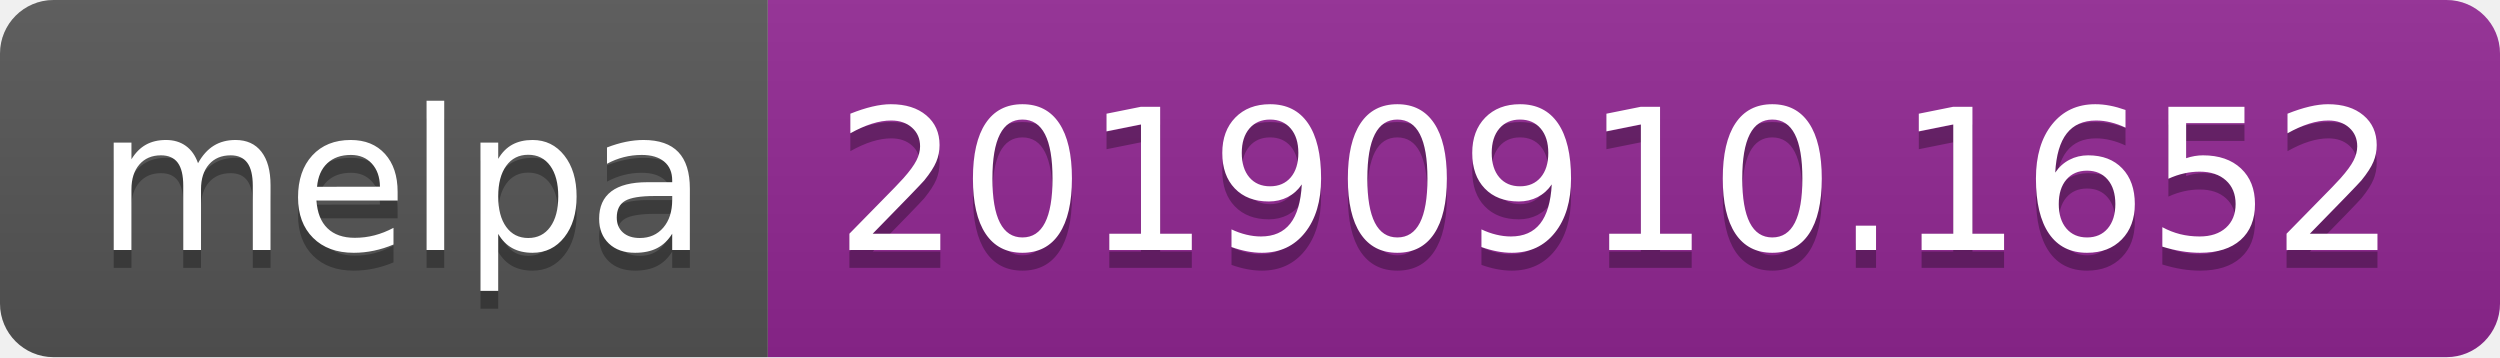
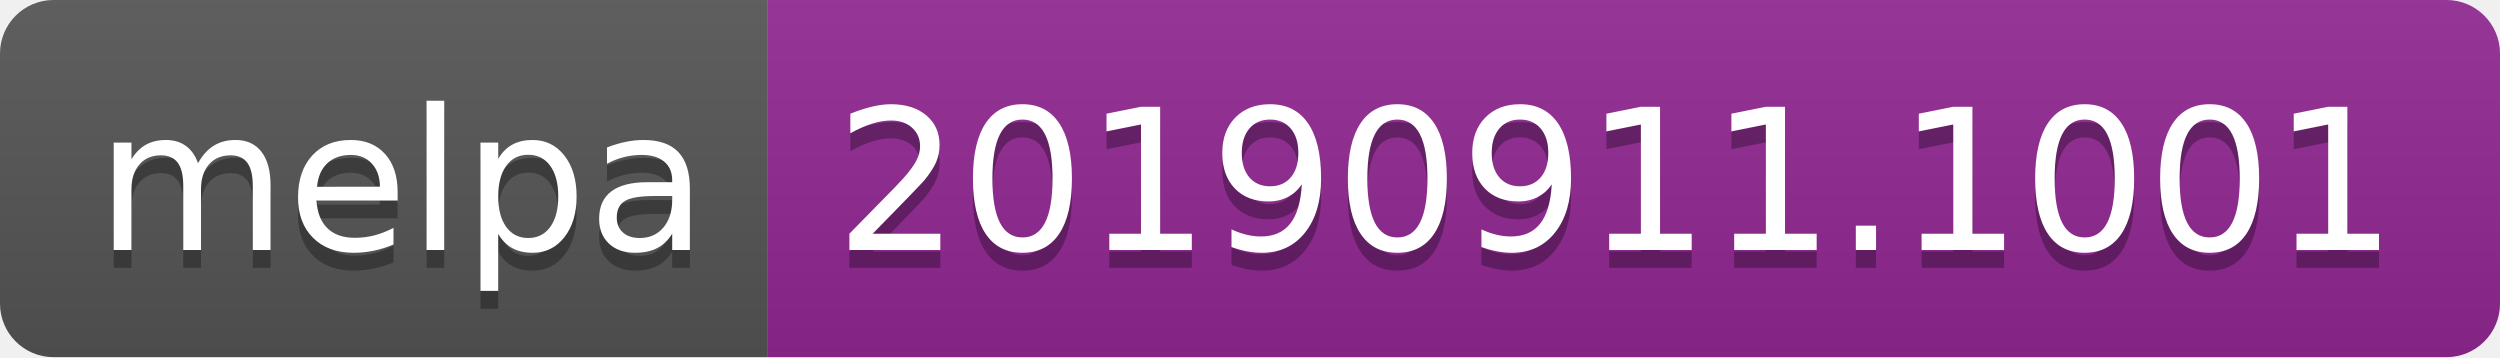
<svg xmlns="http://www.w3.org/2000/svg" width="140" height="20">
  <linearGradient id="b" x2="0" y2="100%">
    <stop offset="0" stop-color="#bbb" stop-opacity=".1" />
    <stop offset="1" stop-opacity=".1" />
  </linearGradient>
  <clipPath id="a">
    <rect width="140" height="20" rx="3" fill="#fff" />
  </clipPath>
  <g clip-path="url(#a)">
    <path fill="#555" d="M0 0h43v20H0z" />
    <path fill="#922793" d="M43 0h97v20H43z" />
    <path fill="url(#b)" d="M0 0h140v20H0z" />
  </g>
  <g fill="#fff" text-anchor="middle" font-family="DejaVu Sans,Verdana,Geneva,sans-serif" font-size="110">
    <text x="225" y="150" fill="#010101" fill-opacity=".3" transform="scale(.1)" textLength="330">melpa</text>
    <text x="225" y="140" transform="scale(.1)" textLength="330">melpa</text>
-     <text x="905" y="150" fill="#010101" fill-opacity=".3" transform="scale(.1)" textLength="870">20190910.1652</text>
-     <text x="905" y="140" transform="scale(.1)" textLength="870">20190910.1652</text>
+     <text x="905" y="150" fill="#010101" fill-opacity=".3" transform="scale(.1)" textLength="870">20190911.1001</text>
+     <text x="905" y="140" transform="scale(.1)" textLength="870">20190911.1001</text>
  </g>
</svg>
